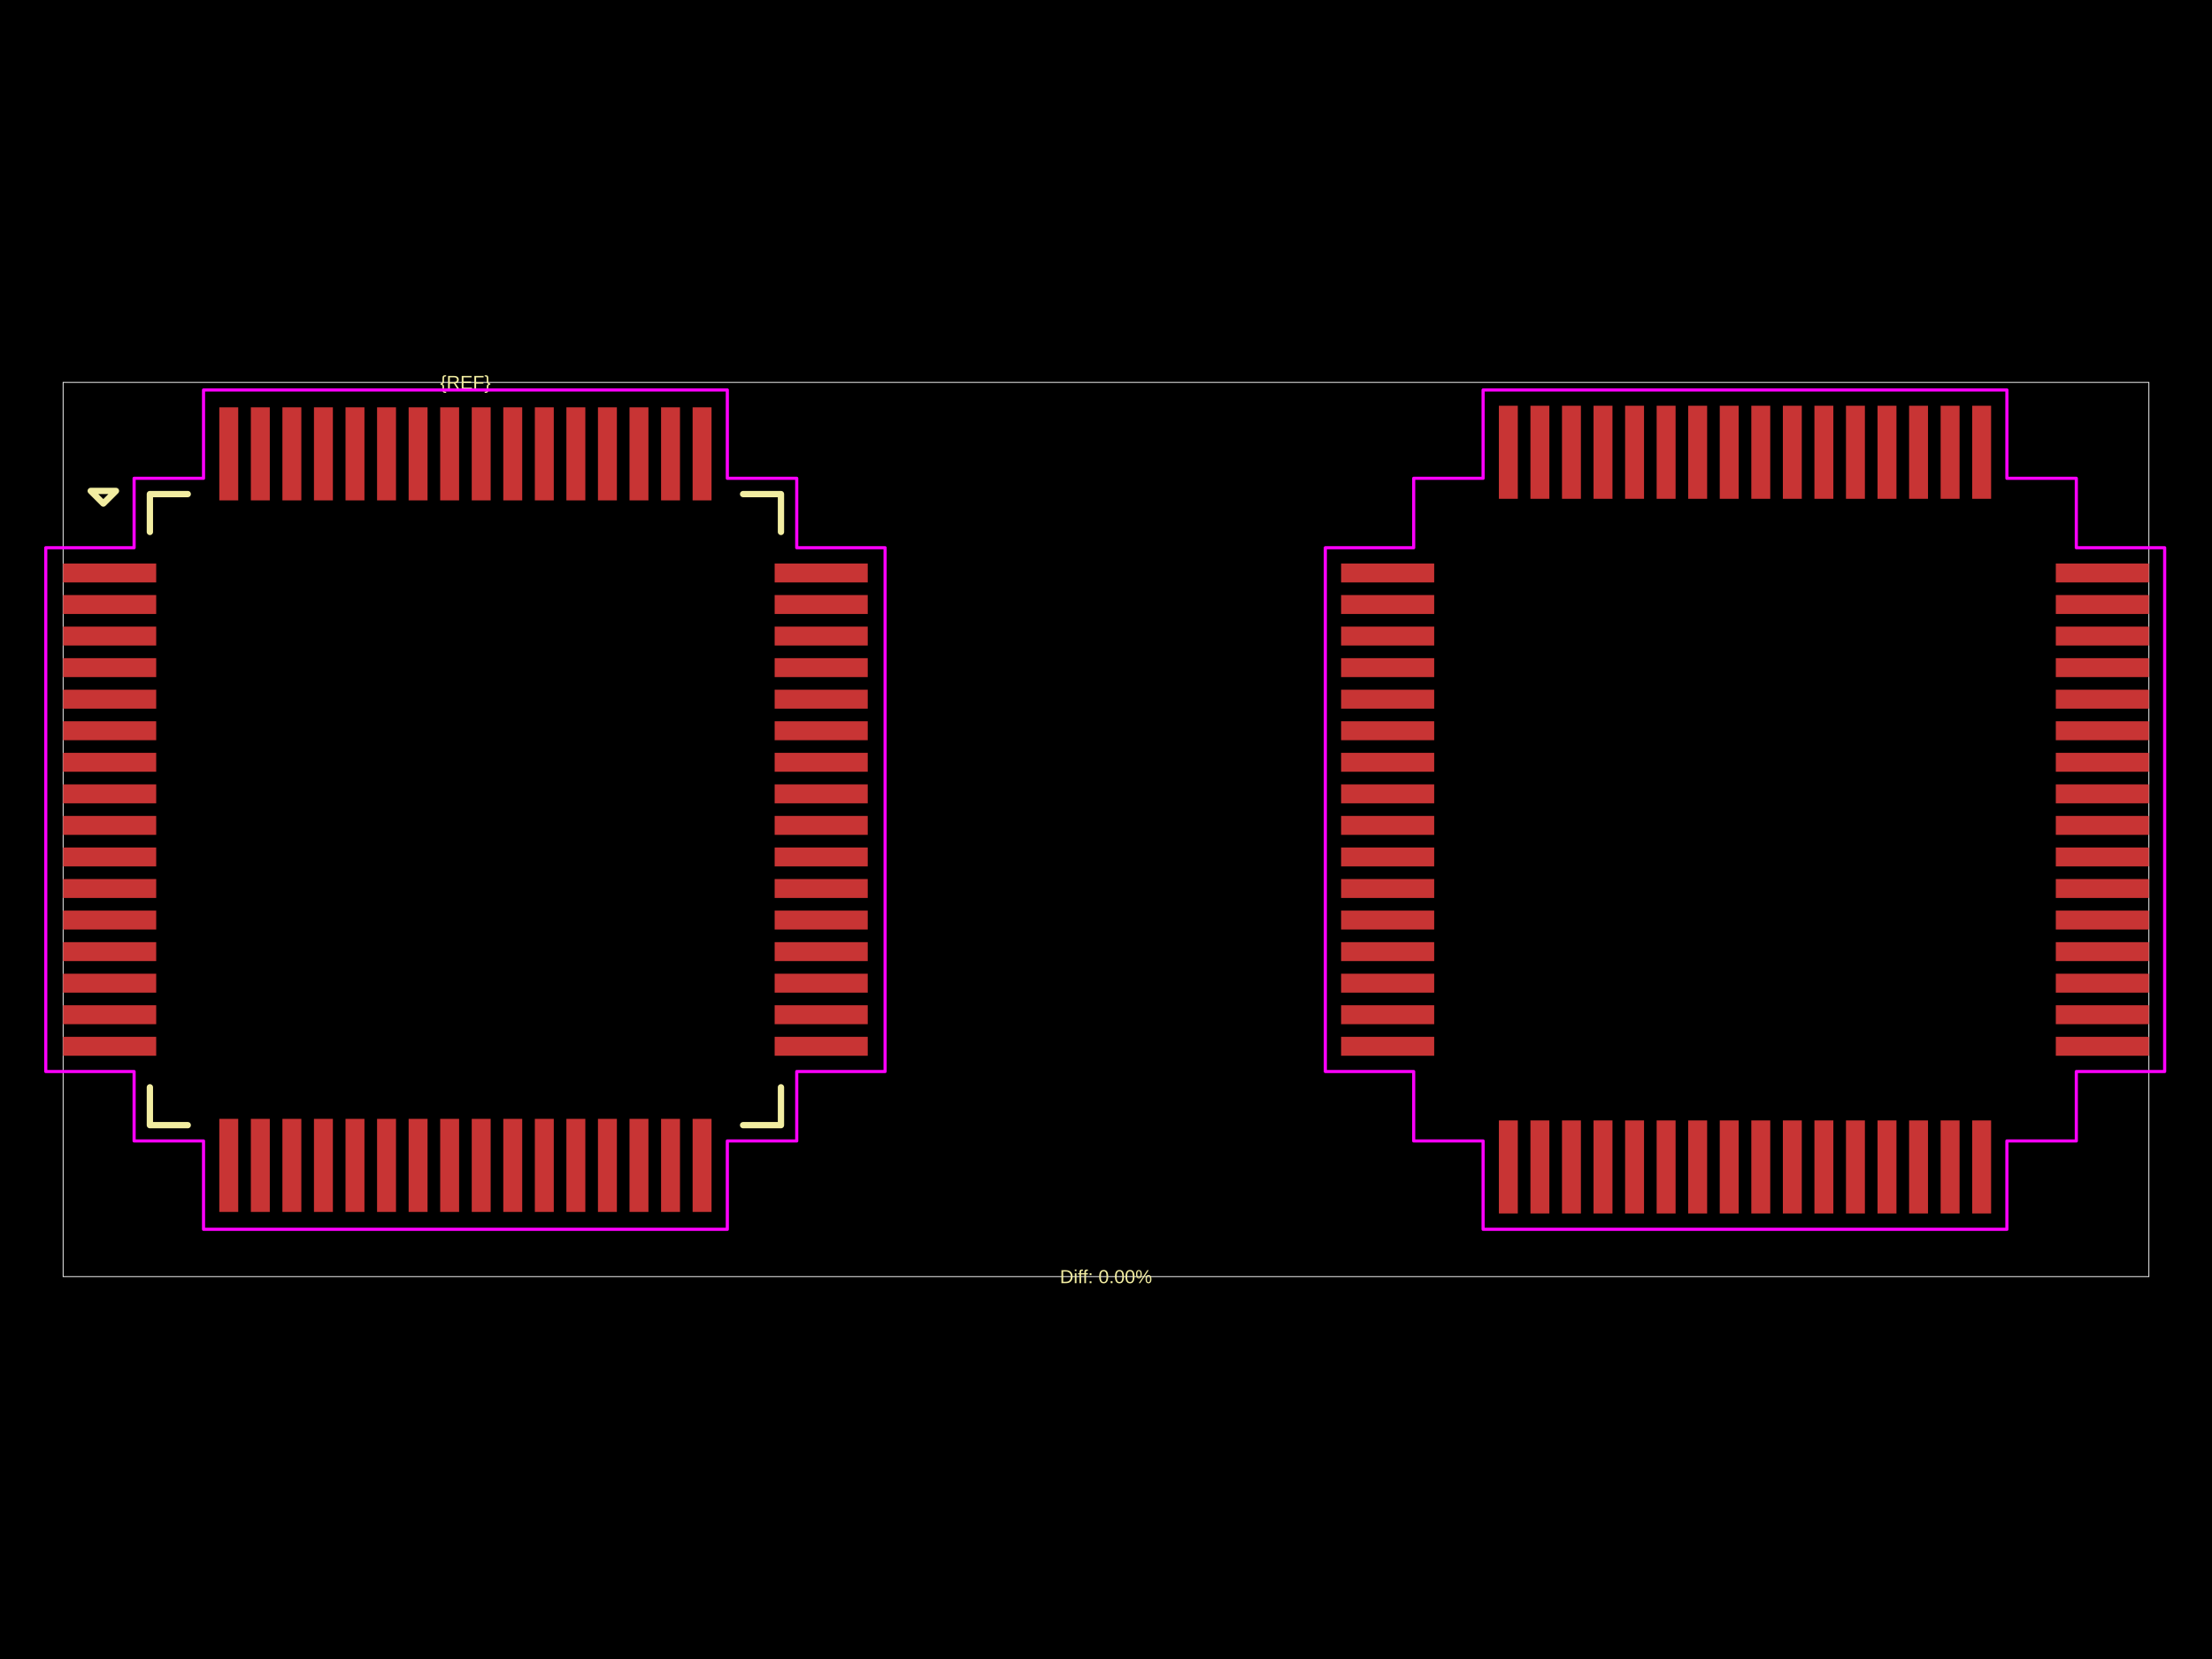
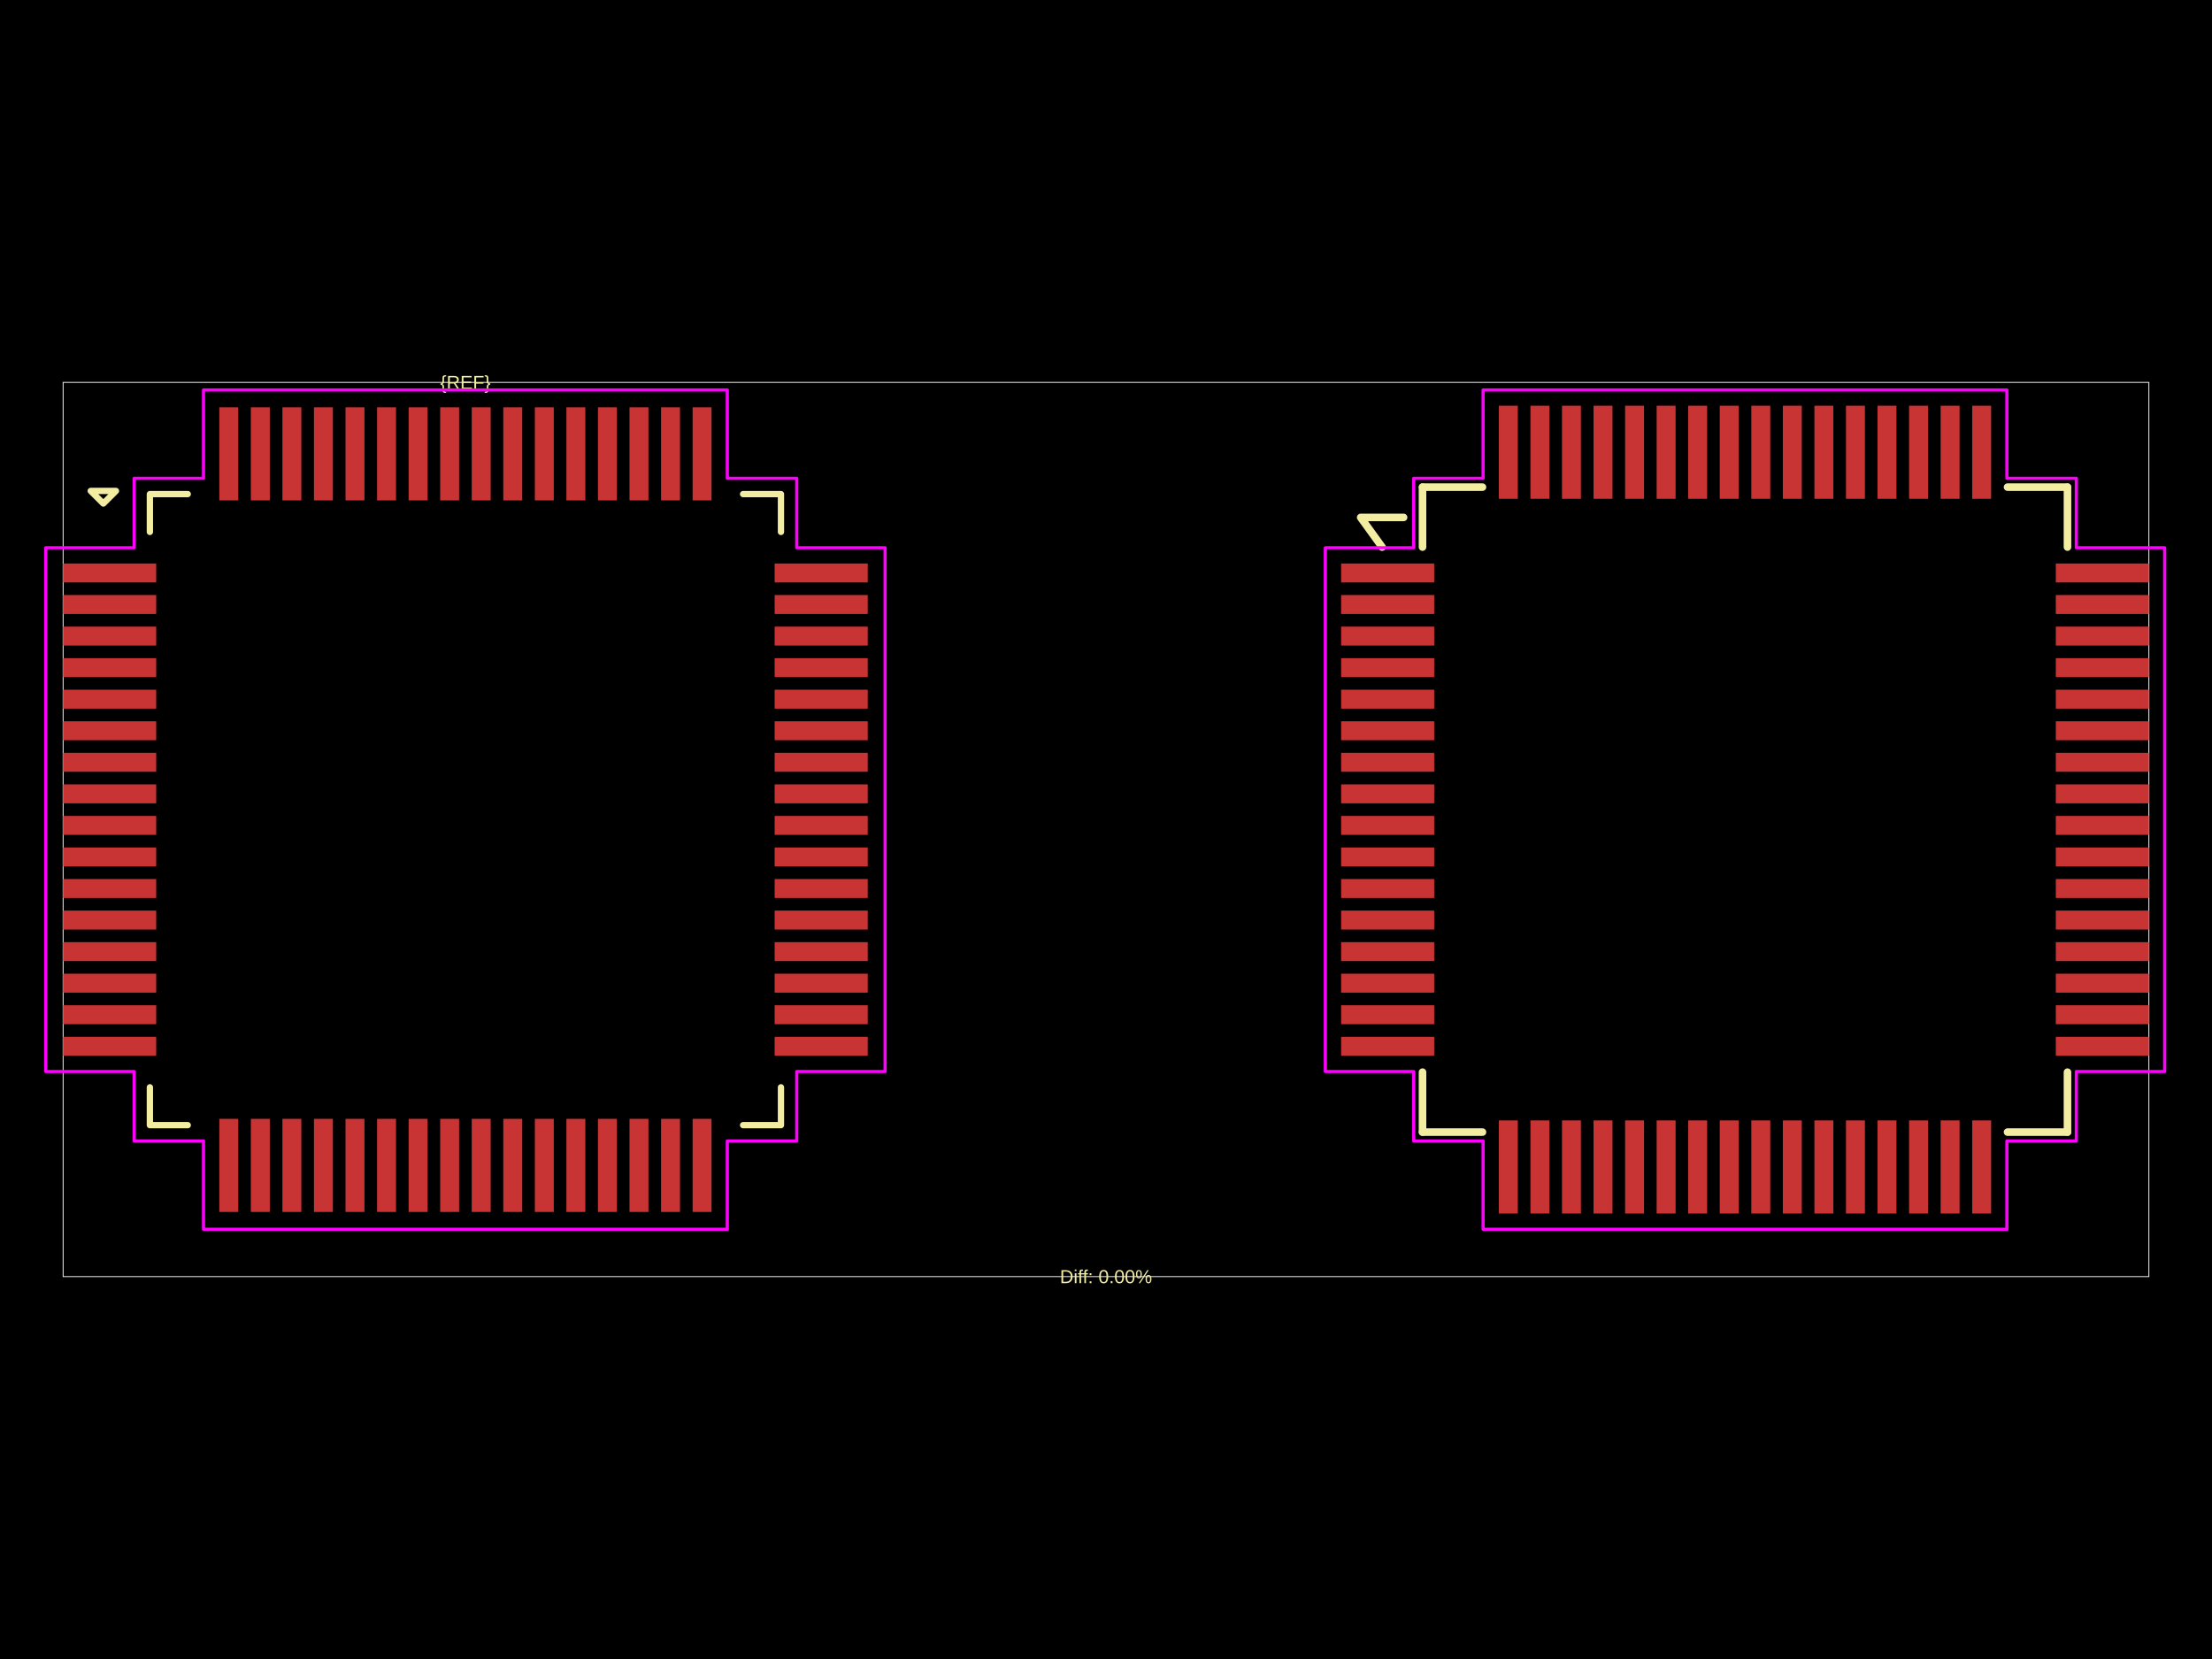
<svg xmlns="http://www.w3.org/2000/svg" width="800" height="600">
  <style />
  <rect class="boundary" x="0" y="0" fill="#000" width="800" height="600" data-type="pcb_background" data-pcb-layer="global" />
  <rect class="pcb-boundary" fill="none" stroke="#fff" stroke-width="0.3" x="22.824" y="138.293" width="754.352" height="323.415" data-type="pcb_boundary" data-pcb-layer="global" />
  <rect class="pcb-pad" fill="rgb(200, 52, 52)" x="22.824" y="203.797" width="33.665" height="6.847" data-type="pcb_smtpad" data-pcb-layer="top" />
  <rect class="pcb-pad" fill="rgb(200, 52, 52)" x="22.824" y="215.209" width="33.665" height="6.847" data-type="pcb_smtpad" data-pcb-layer="top" />
  <rect class="pcb-pad" fill="rgb(200, 52, 52)" x="22.824" y="226.621" width="33.665" height="6.847" data-type="pcb_smtpad" data-pcb-layer="top" />
  <rect class="pcb-pad" fill="rgb(200, 52, 52)" x="22.824" y="238.033" width="33.665" height="6.847" data-type="pcb_smtpad" data-pcb-layer="top" />
  <rect class="pcb-pad" fill="rgb(200, 52, 52)" x="22.824" y="249.445" width="33.665" height="6.847" data-type="pcb_smtpad" data-pcb-layer="top" />
  <rect class="pcb-pad" fill="rgb(200, 52, 52)" x="22.824" y="260.857" width="33.665" height="6.847" data-type="pcb_smtpad" data-pcb-layer="top" />
  <rect class="pcb-pad" fill="rgb(200, 52, 52)" x="22.824" y="272.269" width="33.665" height="6.847" data-type="pcb_smtpad" data-pcb-layer="top" />
  <rect class="pcb-pad" fill="rgb(200, 52, 52)" x="22.824" y="283.681" width="33.665" height="6.847" data-type="pcb_smtpad" data-pcb-layer="top" />
  <rect class="pcb-pad" fill="rgb(200, 52, 52)" x="22.824" y="295.093" width="33.665" height="6.847" data-type="pcb_smtpad" data-pcb-layer="top" />
  <rect class="pcb-pad" fill="rgb(200, 52, 52)" x="22.824" y="306.505" width="33.665" height="6.847" data-type="pcb_smtpad" data-pcb-layer="top" />
  <rect class="pcb-pad" fill="rgb(200, 52, 52)" x="22.824" y="317.917" width="33.665" height="6.847" data-type="pcb_smtpad" data-pcb-layer="top" />
  <rect class="pcb-pad" fill="rgb(200, 52, 52)" x="22.824" y="329.329" width="33.665" height="6.847" data-type="pcb_smtpad" data-pcb-layer="top" />
  <rect class="pcb-pad" fill="rgb(200, 52, 52)" x="22.824" y="340.741" width="33.665" height="6.847" data-type="pcb_smtpad" data-pcb-layer="top" />
  <rect class="pcb-pad" fill="rgb(200, 52, 52)" x="22.824" y="352.153" width="33.665" height="6.847" data-type="pcb_smtpad" data-pcb-layer="top" />
  <rect class="pcb-pad" fill="rgb(200, 52, 52)" x="22.824" y="363.565" width="33.665" height="6.847" data-type="pcb_smtpad" data-pcb-layer="top" />
  <rect class="pcb-pad" fill="rgb(200, 52, 52)" x="22.824" y="374.977" width="33.665" height="6.847" data-type="pcb_smtpad" data-pcb-layer="top" />
  <rect class="pcb-pad" fill="rgb(200, 52, 52)" x="79.313" y="404.648" width="6.847" height="33.665" data-type="pcb_smtpad" data-pcb-layer="top" />
  <rect class="pcb-pad" fill="rgb(200, 52, 52)" x="90.725" y="404.648" width="6.847" height="33.665" data-type="pcb_smtpad" data-pcb-layer="top" />
  <rect class="pcb-pad" fill="rgb(200, 52, 52)" x="102.137" y="404.648" width="6.847" height="33.665" data-type="pcb_smtpad" data-pcb-layer="top" />
  <rect class="pcb-pad" fill="rgb(200, 52, 52)" x="113.549" y="404.648" width="6.847" height="33.665" data-type="pcb_smtpad" data-pcb-layer="top" />
  <rect class="pcb-pad" fill="rgb(200, 52, 52)" x="124.961" y="404.648" width="6.847" height="33.665" data-type="pcb_smtpad" data-pcb-layer="top" />
  <rect class="pcb-pad" fill="rgb(200, 52, 52)" x="136.373" y="404.648" width="6.847" height="33.665" data-type="pcb_smtpad" data-pcb-layer="top" />
  <rect class="pcb-pad" fill="rgb(200, 52, 52)" x="147.785" y="404.648" width="6.847" height="33.665" data-type="pcb_smtpad" data-pcb-layer="top" />
  <rect class="pcb-pad" fill="rgb(200, 52, 52)" x="159.197" y="404.648" width="6.847" height="33.665" data-type="pcb_smtpad" data-pcb-layer="top" />
  <rect class="pcb-pad" fill="rgb(200, 52, 52)" x="170.609" y="404.648" width="6.847" height="33.665" data-type="pcb_smtpad" data-pcb-layer="top" />
  <rect class="pcb-pad" fill="rgb(200, 52, 52)" x="182.021" y="404.648" width="6.847" height="33.665" data-type="pcb_smtpad" data-pcb-layer="top" />
  <rect class="pcb-pad" fill="rgb(200, 52, 52)" x="193.433" y="404.648" width="6.847" height="33.665" data-type="pcb_smtpad" data-pcb-layer="top" />
  <rect class="pcb-pad" fill="rgb(200, 52, 52)" x="204.845" y="404.648" width="6.847" height="33.665" data-type="pcb_smtpad" data-pcb-layer="top" />
  <rect class="pcb-pad" fill="rgb(200, 52, 52)" x="216.257" y="404.648" width="6.847" height="33.665" data-type="pcb_smtpad" data-pcb-layer="top" />
  <rect class="pcb-pad" fill="rgb(200, 52, 52)" x="227.669" y="404.648" width="6.847" height="33.665" data-type="pcb_smtpad" data-pcb-layer="top" />
  <rect class="pcb-pad" fill="rgb(200, 52, 52)" x="239.081" y="404.648" width="6.847" height="33.665" data-type="pcb_smtpad" data-pcb-layer="top" />
  <rect class="pcb-pad" fill="rgb(200, 52, 52)" x="250.492" y="404.648" width="6.847" height="33.665" data-type="pcb_smtpad" data-pcb-layer="top" />
  <rect class="pcb-pad" fill="rgb(200, 52, 52)" x="280.164" y="374.977" width="33.665" height="6.847" data-type="pcb_smtpad" data-pcb-layer="top" />
  <rect class="pcb-pad" fill="rgb(200, 52, 52)" x="280.164" y="363.565" width="33.665" height="6.847" data-type="pcb_smtpad" data-pcb-layer="top" />
  <rect class="pcb-pad" fill="rgb(200, 52, 52)" x="280.164" y="352.153" width="33.665" height="6.847" data-type="pcb_smtpad" data-pcb-layer="top" />
  <rect class="pcb-pad" fill="rgb(200, 52, 52)" x="280.164" y="340.741" width="33.665" height="6.847" data-type="pcb_smtpad" data-pcb-layer="top" />
  <rect class="pcb-pad" fill="rgb(200, 52, 52)" x="280.164" y="329.329" width="33.665" height="6.847" data-type="pcb_smtpad" data-pcb-layer="top" />
  <rect class="pcb-pad" fill="rgb(200, 52, 52)" x="280.164" y="317.917" width="33.665" height="6.847" data-type="pcb_smtpad" data-pcb-layer="top" />
  <rect class="pcb-pad" fill="rgb(200, 52, 52)" x="280.164" y="306.505" width="33.665" height="6.847" data-type="pcb_smtpad" data-pcb-layer="top" />
  <rect class="pcb-pad" fill="rgb(200, 52, 52)" x="280.164" y="295.093" width="33.665" height="6.847" data-type="pcb_smtpad" data-pcb-layer="top" />
  <rect class="pcb-pad" fill="rgb(200, 52, 52)" x="280.164" y="283.681" width="33.665" height="6.847" data-type="pcb_smtpad" data-pcb-layer="top" />
  <rect class="pcb-pad" fill="rgb(200, 52, 52)" x="280.164" y="272.269" width="33.665" height="6.847" data-type="pcb_smtpad" data-pcb-layer="top" />
  <rect class="pcb-pad" fill="rgb(200, 52, 52)" x="280.164" y="260.857" width="33.665" height="6.847" data-type="pcb_smtpad" data-pcb-layer="top" />
  <rect class="pcb-pad" fill="rgb(200, 52, 52)" x="280.164" y="249.445" width="33.665" height="6.847" data-type="pcb_smtpad" data-pcb-layer="top" />
  <rect class="pcb-pad" fill="rgb(200, 52, 52)" x="280.164" y="238.033" width="33.665" height="6.847" data-type="pcb_smtpad" data-pcb-layer="top" />
  <rect class="pcb-pad" fill="rgb(200, 52, 52)" x="280.164" y="226.621" width="33.665" height="6.847" data-type="pcb_smtpad" data-pcb-layer="top" />
  <rect class="pcb-pad" fill="rgb(200, 52, 52)" x="280.164" y="215.209" width="33.665" height="6.847" data-type="pcb_smtpad" data-pcb-layer="top" />
  <rect class="pcb-pad" fill="rgb(200, 52, 52)" x="280.164" y="203.797" width="33.665" height="6.847" data-type="pcb_smtpad" data-pcb-layer="top" />
  <rect class="pcb-pad" fill="rgb(200, 52, 52)" x="250.492" y="147.308" width="6.847" height="33.665" data-type="pcb_smtpad" data-pcb-layer="top" />
  <rect class="pcb-pad" fill="rgb(200, 52, 52)" x="239.081" y="147.308" width="6.847" height="33.665" data-type="pcb_smtpad" data-pcb-layer="top" />
  <rect class="pcb-pad" fill="rgb(200, 52, 52)" x="227.669" y="147.308" width="6.847" height="33.665" data-type="pcb_smtpad" data-pcb-layer="top" />
  <rect class="pcb-pad" fill="rgb(200, 52, 52)" x="216.257" y="147.308" width="6.847" height="33.665" data-type="pcb_smtpad" data-pcb-layer="top" />
  <rect class="pcb-pad" fill="rgb(200, 52, 52)" x="204.845" y="147.308" width="6.847" height="33.665" data-type="pcb_smtpad" data-pcb-layer="top" />
  <rect class="pcb-pad" fill="rgb(200, 52, 52)" x="193.433" y="147.308" width="6.847" height="33.665" data-type="pcb_smtpad" data-pcb-layer="top" />
  <rect class="pcb-pad" fill="rgb(200, 52, 52)" x="182.021" y="147.308" width="6.847" height="33.665" data-type="pcb_smtpad" data-pcb-layer="top" />
  <rect class="pcb-pad" fill="rgb(200, 52, 52)" x="170.609" y="147.308" width="6.847" height="33.665" data-type="pcb_smtpad" data-pcb-layer="top" />
  <rect class="pcb-pad" fill="rgb(200, 52, 52)" x="159.197" y="147.308" width="6.847" height="33.665" data-type="pcb_smtpad" data-pcb-layer="top" />
  <rect class="pcb-pad" fill="rgb(200, 52, 52)" x="147.785" y="147.308" width="6.847" height="33.665" data-type="pcb_smtpad" data-pcb-layer="top" />
  <rect class="pcb-pad" fill="rgb(200, 52, 52)" x="136.373" y="147.308" width="6.847" height="33.665" data-type="pcb_smtpad" data-pcb-layer="top" />
  <rect class="pcb-pad" fill="rgb(200, 52, 52)" x="124.961" y="147.308" width="6.847" height="33.665" data-type="pcb_smtpad" data-pcb-layer="top" />
  <rect class="pcb-pad" fill="rgb(200, 52, 52)" x="113.549" y="147.308" width="6.847" height="33.665" data-type="pcb_smtpad" data-pcb-layer="top" />
  <rect class="pcb-pad" fill="rgb(200, 52, 52)" x="102.137" y="147.308" width="6.847" height="33.665" data-type="pcb_smtpad" data-pcb-layer="top" />
  <rect class="pcb-pad" fill="rgb(200, 52, 52)" x="90.725" y="147.308" width="6.847" height="33.665" data-type="pcb_smtpad" data-pcb-layer="top" />
  <rect class="pcb-pad" fill="rgb(200, 52, 52)" x="79.313" y="147.308" width="6.847" height="33.665" data-type="pcb_smtpad" data-pcb-layer="top" />
  <rect class="pcb-pad" fill="rgb(200, 52, 52)" x="485.03" y="203.797" width="33.665" height="6.847" data-type="pcb_smtpad" data-pcb-layer="top" />
  <rect class="pcb-pad" fill="rgb(200, 52, 52)" x="485.03" y="215.209" width="33.665" height="6.847" data-type="pcb_smtpad" data-pcb-layer="top" />
  <rect class="pcb-pad" fill="rgb(200, 52, 52)" x="485.03" y="226.621" width="33.665" height="6.847" data-type="pcb_smtpad" data-pcb-layer="top" />
  <rect class="pcb-pad" fill="rgb(200, 52, 52)" x="485.03" y="238.033" width="33.665" height="6.847" data-type="pcb_smtpad" data-pcb-layer="top" />
  <rect class="pcb-pad" fill="rgb(200, 52, 52)" x="485.03" y="249.445" width="33.665" height="6.847" data-type="pcb_smtpad" data-pcb-layer="top" />
  <rect class="pcb-pad" fill="rgb(200, 52, 52)" x="485.03" y="260.857" width="33.665" height="6.847" data-type="pcb_smtpad" data-pcb-layer="top" />
  <rect class="pcb-pad" fill="rgb(200, 52, 52)" x="485.03" y="272.269" width="33.665" height="6.847" data-type="pcb_smtpad" data-pcb-layer="top" />
  <rect class="pcb-pad" fill="rgb(200, 52, 52)" x="485.03" y="283.681" width="33.665" height="6.847" data-type="pcb_smtpad" data-pcb-layer="top" />
  <rect class="pcb-pad" fill="rgb(200, 52, 52)" x="485.03" y="295.093" width="33.665" height="6.847" data-type="pcb_smtpad" data-pcb-layer="top" />
  <rect class="pcb-pad" fill="rgb(200, 52, 52)" x="485.03" y="306.505" width="33.665" height="6.847" data-type="pcb_smtpad" data-pcb-layer="top" />
  <rect class="pcb-pad" fill="rgb(200, 52, 52)" x="485.03" y="317.917" width="33.665" height="6.847" data-type="pcb_smtpad" data-pcb-layer="top" />
  <rect class="pcb-pad" fill="rgb(200, 52, 52)" x="485.03" y="329.329" width="33.665" height="6.847" data-type="pcb_smtpad" data-pcb-layer="top" />
  <rect class="pcb-pad" fill="rgb(200, 52, 52)" x="485.03" y="340.741" width="33.665" height="6.847" data-type="pcb_smtpad" data-pcb-layer="top" />
  <rect class="pcb-pad" fill="rgb(200, 52, 52)" x="485.03" y="352.153" width="33.665" height="6.847" data-type="pcb_smtpad" data-pcb-layer="top" />
  <rect class="pcb-pad" fill="rgb(200, 52, 52)" x="485.03" y="363.565" width="33.665" height="6.847" data-type="pcb_smtpad" data-pcb-layer="top" />
  <rect class="pcb-pad" fill="rgb(200, 52, 52)" x="485.03" y="374.977" width="33.665" height="6.847" data-type="pcb_smtpad" data-pcb-layer="top" />
  <rect class="pcb-pad" fill="rgb(200, 52, 52)" x="542.09" y="405.218" width="6.847" height="33.665" data-type="pcb_smtpad" data-pcb-layer="top" />
  <rect class="pcb-pad" fill="rgb(200, 52, 52)" x="553.502" y="405.218" width="6.847" height="33.665" data-type="pcb_smtpad" data-pcb-layer="top" />
  <rect class="pcb-pad" fill="rgb(200, 52, 52)" x="564.914" y="405.218" width="6.847" height="33.665" data-type="pcb_smtpad" data-pcb-layer="top" />
  <rect class="pcb-pad" fill="rgb(200, 52, 52)" x="576.326" y="405.218" width="6.847" height="33.665" data-type="pcb_smtpad" data-pcb-layer="top" />
  <rect class="pcb-pad" fill="rgb(200, 52, 52)" x="587.738" y="405.218" width="6.847" height="33.665" data-type="pcb_smtpad" data-pcb-layer="top" />
  <rect class="pcb-pad" fill="rgb(200, 52, 52)" x="599.15" y="405.218" width="6.847" height="33.665" data-type="pcb_smtpad" data-pcb-layer="top" />
  <rect class="pcb-pad" fill="rgb(200, 52, 52)" x="610.562" y="405.218" width="6.847" height="33.665" data-type="pcb_smtpad" data-pcb-layer="top" />
  <rect class="pcb-pad" fill="rgb(200, 52, 52)" x="621.973" y="405.218" width="6.847" height="33.665" data-type="pcb_smtpad" data-pcb-layer="top" />
  <rect class="pcb-pad" fill="rgb(200, 52, 52)" x="633.385" y="405.218" width="6.847" height="33.665" data-type="pcb_smtpad" data-pcb-layer="top" />
  <rect class="pcb-pad" fill="rgb(200, 52, 52)" x="644.797" y="405.218" width="6.847" height="33.665" data-type="pcb_smtpad" data-pcb-layer="top" />
  <rect class="pcb-pad" fill="rgb(200, 52, 52)" x="656.209" y="405.218" width="6.847" height="33.665" data-type="pcb_smtpad" data-pcb-layer="top" />
  <rect class="pcb-pad" fill="rgb(200, 52, 52)" x="667.621" y="405.218" width="6.847" height="33.665" data-type="pcb_smtpad" data-pcb-layer="top" />
  <rect class="pcb-pad" fill="rgb(200, 52, 52)" x="679.033" y="405.218" width="6.847" height="33.665" data-type="pcb_smtpad" data-pcb-layer="top" />
  <rect class="pcb-pad" fill="rgb(200, 52, 52)" x="690.445" y="405.218" width="6.847" height="33.665" data-type="pcb_smtpad" data-pcb-layer="top" />
  <rect class="pcb-pad" fill="rgb(200, 52, 52)" x="701.857" y="405.218" width="6.847" height="33.665" data-type="pcb_smtpad" data-pcb-layer="top" />
  <rect class="pcb-pad" fill="rgb(200, 52, 52)" x="713.269" y="405.218" width="6.847" height="33.665" data-type="pcb_smtpad" data-pcb-layer="top" />
  <rect class="pcb-pad" fill="rgb(200, 52, 52)" x="743.511" y="374.977" width="33.665" height="6.847" data-type="pcb_smtpad" data-pcb-layer="top" />
  <rect class="pcb-pad" fill="rgb(200, 52, 52)" x="743.511" y="363.565" width="33.665" height="6.847" data-type="pcb_smtpad" data-pcb-layer="top" />
  <rect class="pcb-pad" fill="rgb(200, 52, 52)" x="743.511" y="352.153" width="33.665" height="6.847" data-type="pcb_smtpad" data-pcb-layer="top" />
  <rect class="pcb-pad" fill="rgb(200, 52, 52)" x="743.511" y="340.741" width="33.665" height="6.847" data-type="pcb_smtpad" data-pcb-layer="top" />
  <rect class="pcb-pad" fill="rgb(200, 52, 52)" x="743.511" y="329.329" width="33.665" height="6.847" data-type="pcb_smtpad" data-pcb-layer="top" />
  <rect class="pcb-pad" fill="rgb(200, 52, 52)" x="743.511" y="317.917" width="33.665" height="6.847" data-type="pcb_smtpad" data-pcb-layer="top" />
  <rect class="pcb-pad" fill="rgb(200, 52, 52)" x="743.511" y="306.505" width="33.665" height="6.847" data-type="pcb_smtpad" data-pcb-layer="top" />
  <rect class="pcb-pad" fill="rgb(200, 52, 52)" x="743.511" y="295.093" width="33.665" height="6.847" data-type="pcb_smtpad" data-pcb-layer="top" />
  <rect class="pcb-pad" fill="rgb(200, 52, 52)" x="743.511" y="283.681" width="33.665" height="6.847" data-type="pcb_smtpad" data-pcb-layer="top" />
  <rect class="pcb-pad" fill="rgb(200, 52, 52)" x="743.511" y="272.269" width="33.665" height="6.847" data-type="pcb_smtpad" data-pcb-layer="top" />
  <rect class="pcb-pad" fill="rgb(200, 52, 52)" x="743.511" y="260.857" width="33.665" height="6.847" data-type="pcb_smtpad" data-pcb-layer="top" />
  <rect class="pcb-pad" fill="rgb(200, 52, 52)" x="743.511" y="249.445" width="33.665" height="6.847" data-type="pcb_smtpad" data-pcb-layer="top" />
  <rect class="pcb-pad" fill="rgb(200, 52, 52)" x="743.511" y="238.033" width="33.665" height="6.847" data-type="pcb_smtpad" data-pcb-layer="top" />
  <rect class="pcb-pad" fill="rgb(200, 52, 52)" x="743.511" y="226.621" width="33.665" height="6.847" data-type="pcb_smtpad" data-pcb-layer="top" />
  <rect class="pcb-pad" fill="rgb(200, 52, 52)" x="743.511" y="215.209" width="33.665" height="6.847" data-type="pcb_smtpad" data-pcb-layer="top" />
  <rect class="pcb-pad" fill="rgb(200, 52, 52)" x="743.511" y="203.797" width="33.665" height="6.847" data-type="pcb_smtpad" data-pcb-layer="top" />
  <rect class="pcb-pad" fill="rgb(200, 52, 52)" x="713.269" y="146.737" width="6.847" height="33.665" data-type="pcb_smtpad" data-pcb-layer="top" />
  <rect class="pcb-pad" fill="rgb(200, 52, 52)" x="701.857" y="146.737" width="6.847" height="33.665" data-type="pcb_smtpad" data-pcb-layer="top" />
  <rect class="pcb-pad" fill="rgb(200, 52, 52)" x="690.445" y="146.737" width="6.847" height="33.665" data-type="pcb_smtpad" data-pcb-layer="top" />
  <rect class="pcb-pad" fill="rgb(200, 52, 52)" x="679.033" y="146.737" width="6.847" height="33.665" data-type="pcb_smtpad" data-pcb-layer="top" />
  <rect class="pcb-pad" fill="rgb(200, 52, 52)" x="667.621" y="146.737" width="6.847" height="33.665" data-type="pcb_smtpad" data-pcb-layer="top" />
  <rect class="pcb-pad" fill="rgb(200, 52, 52)" x="656.209" y="146.737" width="6.847" height="33.665" data-type="pcb_smtpad" data-pcb-layer="top" />
  <rect class="pcb-pad" fill="rgb(200, 52, 52)" x="644.797" y="146.737" width="6.847" height="33.665" data-type="pcb_smtpad" data-pcb-layer="top" />
  <rect class="pcb-pad" fill="rgb(200, 52, 52)" x="633.385" y="146.737" width="6.847" height="33.665" data-type="pcb_smtpad" data-pcb-layer="top" />
  <rect class="pcb-pad" fill="rgb(200, 52, 52)" x="621.973" y="146.737" width="6.847" height="33.665" data-type="pcb_smtpad" data-pcb-layer="top" />
  <rect class="pcb-pad" fill="rgb(200, 52, 52)" x="610.562" y="146.737" width="6.847" height="33.665" data-type="pcb_smtpad" data-pcb-layer="top" />
  <rect class="pcb-pad" fill="rgb(200, 52, 52)" x="599.15" y="146.737" width="6.847" height="33.665" data-type="pcb_smtpad" data-pcb-layer="top" />
  <rect class="pcb-pad" fill="rgb(200, 52, 52)" x="587.738" y="146.737" width="6.847" height="33.665" data-type="pcb_smtpad" data-pcb-layer="top" />
  <rect class="pcb-pad" fill="rgb(200, 52, 52)" x="576.326" y="146.737" width="6.847" height="33.665" data-type="pcb_smtpad" data-pcb-layer="top" />
  <rect class="pcb-pad" fill="rgb(200, 52, 52)" x="564.914" y="146.737" width="6.847" height="33.665" data-type="pcb_smtpad" data-pcb-layer="top" />
  <rect class="pcb-pad" fill="rgb(200, 52, 52)" x="553.502" y="146.737" width="6.847" height="33.665" data-type="pcb_smtpad" data-pcb-layer="top" />
  <rect class="pcb-pad" fill="rgb(200, 52, 52)" x="542.09" y="146.737" width="6.847" height="33.665" data-type="pcb_smtpad" data-pcb-layer="top" />
  <path class="pcb-silkscreen pcb-silkscreen-top" d="M 67.901 178.691 L 54.207 178.691 L 54.207 192.385" fill="none" stroke="#f2eda1" stroke-width="2.282" stroke-linecap="round" stroke-linejoin="round" data-pcb-component-id="" data-pcb-silkscreen-path-id="pcb_silkscreen_path_top-left" data-type="pcb_silkscreen_path" data-pcb-layer="top" />
  <path class="pcb-silkscreen pcb-silkscreen-top" d="M 32.809 177.55 L 37.374 182.114 L 41.939 177.55 L 32.809 177.55 Z" fill="none" stroke="#f2eda1" stroke-width="2.282" stroke-linecap="round" stroke-linejoin="round" data-pcb-component-id="" data-pcb-silkscreen-path-id="pcb_silkscreen_path_top-left_3" data-type="pcb_silkscreen_path" data-pcb-layer="top" />
  <path class="pcb-silkscreen pcb-silkscreen-top" d="M 67.901 406.93 L 54.207 406.93 L 54.207 393.236" fill="none" stroke="#f2eda1" stroke-width="2.282" stroke-linecap="round" stroke-linejoin="round" data-pcb-component-id="" data-pcb-silkscreen-path-id="pcb_silkscreen_path_bottom-left" data-type="pcb_silkscreen_path" data-pcb-layer="top" />
  <path class="pcb-silkscreen pcb-silkscreen-top" d="M 268.752 406.93 L 282.446 406.93 L 282.446 393.236" fill="none" stroke="#f2eda1" stroke-width="2.282" stroke-linecap="round" stroke-linejoin="round" data-pcb-component-id="" data-pcb-silkscreen-path-id="pcb_silkscreen_path_bottom-right" data-type="pcb_silkscreen_path" data-pcb-layer="top" />
  <path class="pcb-silkscreen pcb-silkscreen-top" d="M 268.752 178.691 L 282.446 178.691 L 282.446 192.385" fill="none" stroke="#f2eda1" stroke-width="2.282" stroke-linecap="round" stroke-linejoin="round" data-pcb-component-id="" data-pcb-silkscreen-path-id="pcb_silkscreen_path_top-right" data-type="pcb_silkscreen_path" data-pcb-layer="top" />
  <text x="0" y="0" dx="0" dy="0" fill="#f2eda1" font-family="Arial, sans-serif" font-size="6.847" text-anchor="middle" dominant-baseline="central" transform="matrix(1,0,0,1,168.3264,138.2926)" class="pcb-silkscreen-text pcb-silkscreen-top" data-pcb-silkscreen-text-id="pcb_component_1" stroke="none" data-type="pcb_silkscreen_text" data-pcb-layer="top">{REF}</text>
+   <path class="pcb-silkscreen pcb-silkscreen-top" d="M 514.473 176.18 L 536.156 176.18" fill="none" stroke="#f2eda1" stroke-width="2.739" stroke-linecap="round" stroke-linejoin="round" data-pcb-component-id="pcb_component_0" data-pcb-silkscreen-path-id="pcb_silkscreen_path_0" data-type="pcb_silkscreen_path" data-pcb-layer="top" />
+   <path class="pcb-silkscreen pcb-silkscreen-top" d="M 514.473 197.863 L 514.473 176.18" fill="none" stroke="#f2eda1" stroke-width="2.739" stroke-linecap="round" stroke-linejoin="round" data-pcb-component-id="pcb_component_0" data-pcb-silkscreen-path-id="pcb_silkscreen_path_1" data-type="pcb_silkscreen_path" data-pcb-layer="top" />
+   <path class="pcb-silkscreen pcb-silkscreen-top" d="M 514.473 409.441 L 514.473 387.758" fill="none" stroke="#f2eda1" stroke-width="2.739" stroke-linecap="round" stroke-linejoin="round" data-pcb-component-id="pcb_component_0" data-pcb-silkscreen-path-id="pcb_silkscreen_path_2" data-type="pcb_silkscreen_path" data-pcb-layer="top" />
+   <path class="pcb-silkscreen pcb-silkscreen-top" d="M 536.156 409.441 L 514.473 409.441" fill="none" stroke="#f2eda1" stroke-width="2.739" stroke-linecap="round" stroke-linejoin="round" data-pcb-component-id="pcb_component_0" data-pcb-silkscreen-path-id="pcb_silkscreen_path_3" data-type="pcb_silkscreen_path" data-pcb-layer="top" />
+   <path class="pcb-silkscreen pcb-silkscreen-top" d="M 726.051 176.18 L 747.733 176.18" fill="none" stroke="#f2eda1" stroke-width="2.739" stroke-linecap="round" stroke-linejoin="round" data-pcb-component-id="pcb_component_0" data-pcb-silkscreen-path-id="pcb_silkscreen_path_4" data-type="pcb_silkscreen_path" data-pcb-layer="top" />
+   <path class="pcb-silkscreen pcb-silkscreen-top" d="M 747.733 176.18 L 747.733 197.863" fill="none" stroke="#f2eda1" stroke-width="2.739" stroke-linecap="round" stroke-linejoin="round" data-pcb-component-id="pcb_component_0" data-pcb-silkscreen-path-id="pcb_silkscreen_path_5" data-type="pcb_silkscreen_path" data-pcb-layer="top" />
+   <path class="pcb-silkscreen pcb-silkscreen-top" d="M 747.733 387.758 L 747.733 409.441" fill="none" stroke="#f2eda1" stroke-width="2.739" stroke-linecap="round" stroke-linejoin="round" data-pcb-component-id="pcb_component_0" data-pcb-silkscreen-path-id="pcb_silkscreen_path_6" data-type="pcb_silkscreen_path" data-pcb-layer="top" />
+   <path class="pcb-silkscreen pcb-silkscreen-top" d="M 747.733 409.441 L 726.051 409.441" fill="none" stroke="#f2eda1" stroke-width="2.739" stroke-linecap="round" stroke-linejoin="round" data-pcb-component-id="pcb_component_0" data-pcb-silkscreen-path-id="pcb_silkscreen_path_7" data-type="pcb_silkscreen_path" data-pcb-layer="top" />
+   <path class="pcb-silkscreen pcb-silkscreen-top" d="M 499.866 197.863 L 492.105 187.136 L 507.626 187.136" fill="none" stroke="#f2eda1" stroke-width="2.739" stroke-linecap="round" stroke-linejoin="round" data-pcb-component-id="pcb_component_0" data-pcb-silkscreen-path-id="pcb_silkscreen_path_8" data-type="pcb_silkscreen_path" data-pcb-layer="top" />
  <text x="0" y="0" dx="0" dy="0" fill="#f2eda1" font-family="Arial, sans-serif" font-size="6.847" text-anchor="middle" dominant-baseline="central" transform="matrix(1,0,0,1,400,461.7074)" class="pcb-silkscreen-text pcb-silkscreen-top" data-pcb-silkscreen-text-id="" stroke="none" data-type="pcb_silkscreen_text" data-pcb-layer="top">Diff: 0.00%</text>
  <polygon points="16.547,198.091 48.501,198.091 48.501,172.985 73.607,172.985 73.607,141.031 263.046,141.031 263.046,172.985 288.152,172.985 288.152,198.091 320.105,198.091 320.105,387.53 288.152,387.53 288.152,412.636 263.046,412.636 263.046,444.589 73.607,444.589 73.607,412.636 48.501,412.636 48.501,387.53 16.547,387.53" class="pcb-courtyard-outline pcb-courtyard-top" data-pcb-courtyard-outline-id="" data-type="pcb_courtyard_outline" data-pcb-layer="top" fill="none" stroke="#FF00FF" stroke-width="1.141" stroke-linejoin="round" />
  <polygon points="479.324,198.091 511.277,198.091 511.277,172.985 536.384,172.985 536.384,141.031 725.822,141.031 725.822,172.985 750.929,172.985 750.929,198.091 782.882,198.091 782.882,387.53 750.929,387.53 750.929,412.636 725.822,412.636 725.822,444.589 536.384,444.589 536.384,412.636 511.277,412.636 511.277,387.53 479.324,387.53" class="pcb-courtyard-outline pcb-courtyard-top" data-pcb-courtyard-outline-id="pcb_courtyard_outline_0" data-type="pcb_courtyard_outline" data-pcb-layer="top" fill="none" stroke="#FF00FF" stroke-width="1.141" stroke-linejoin="round" />
</svg>
